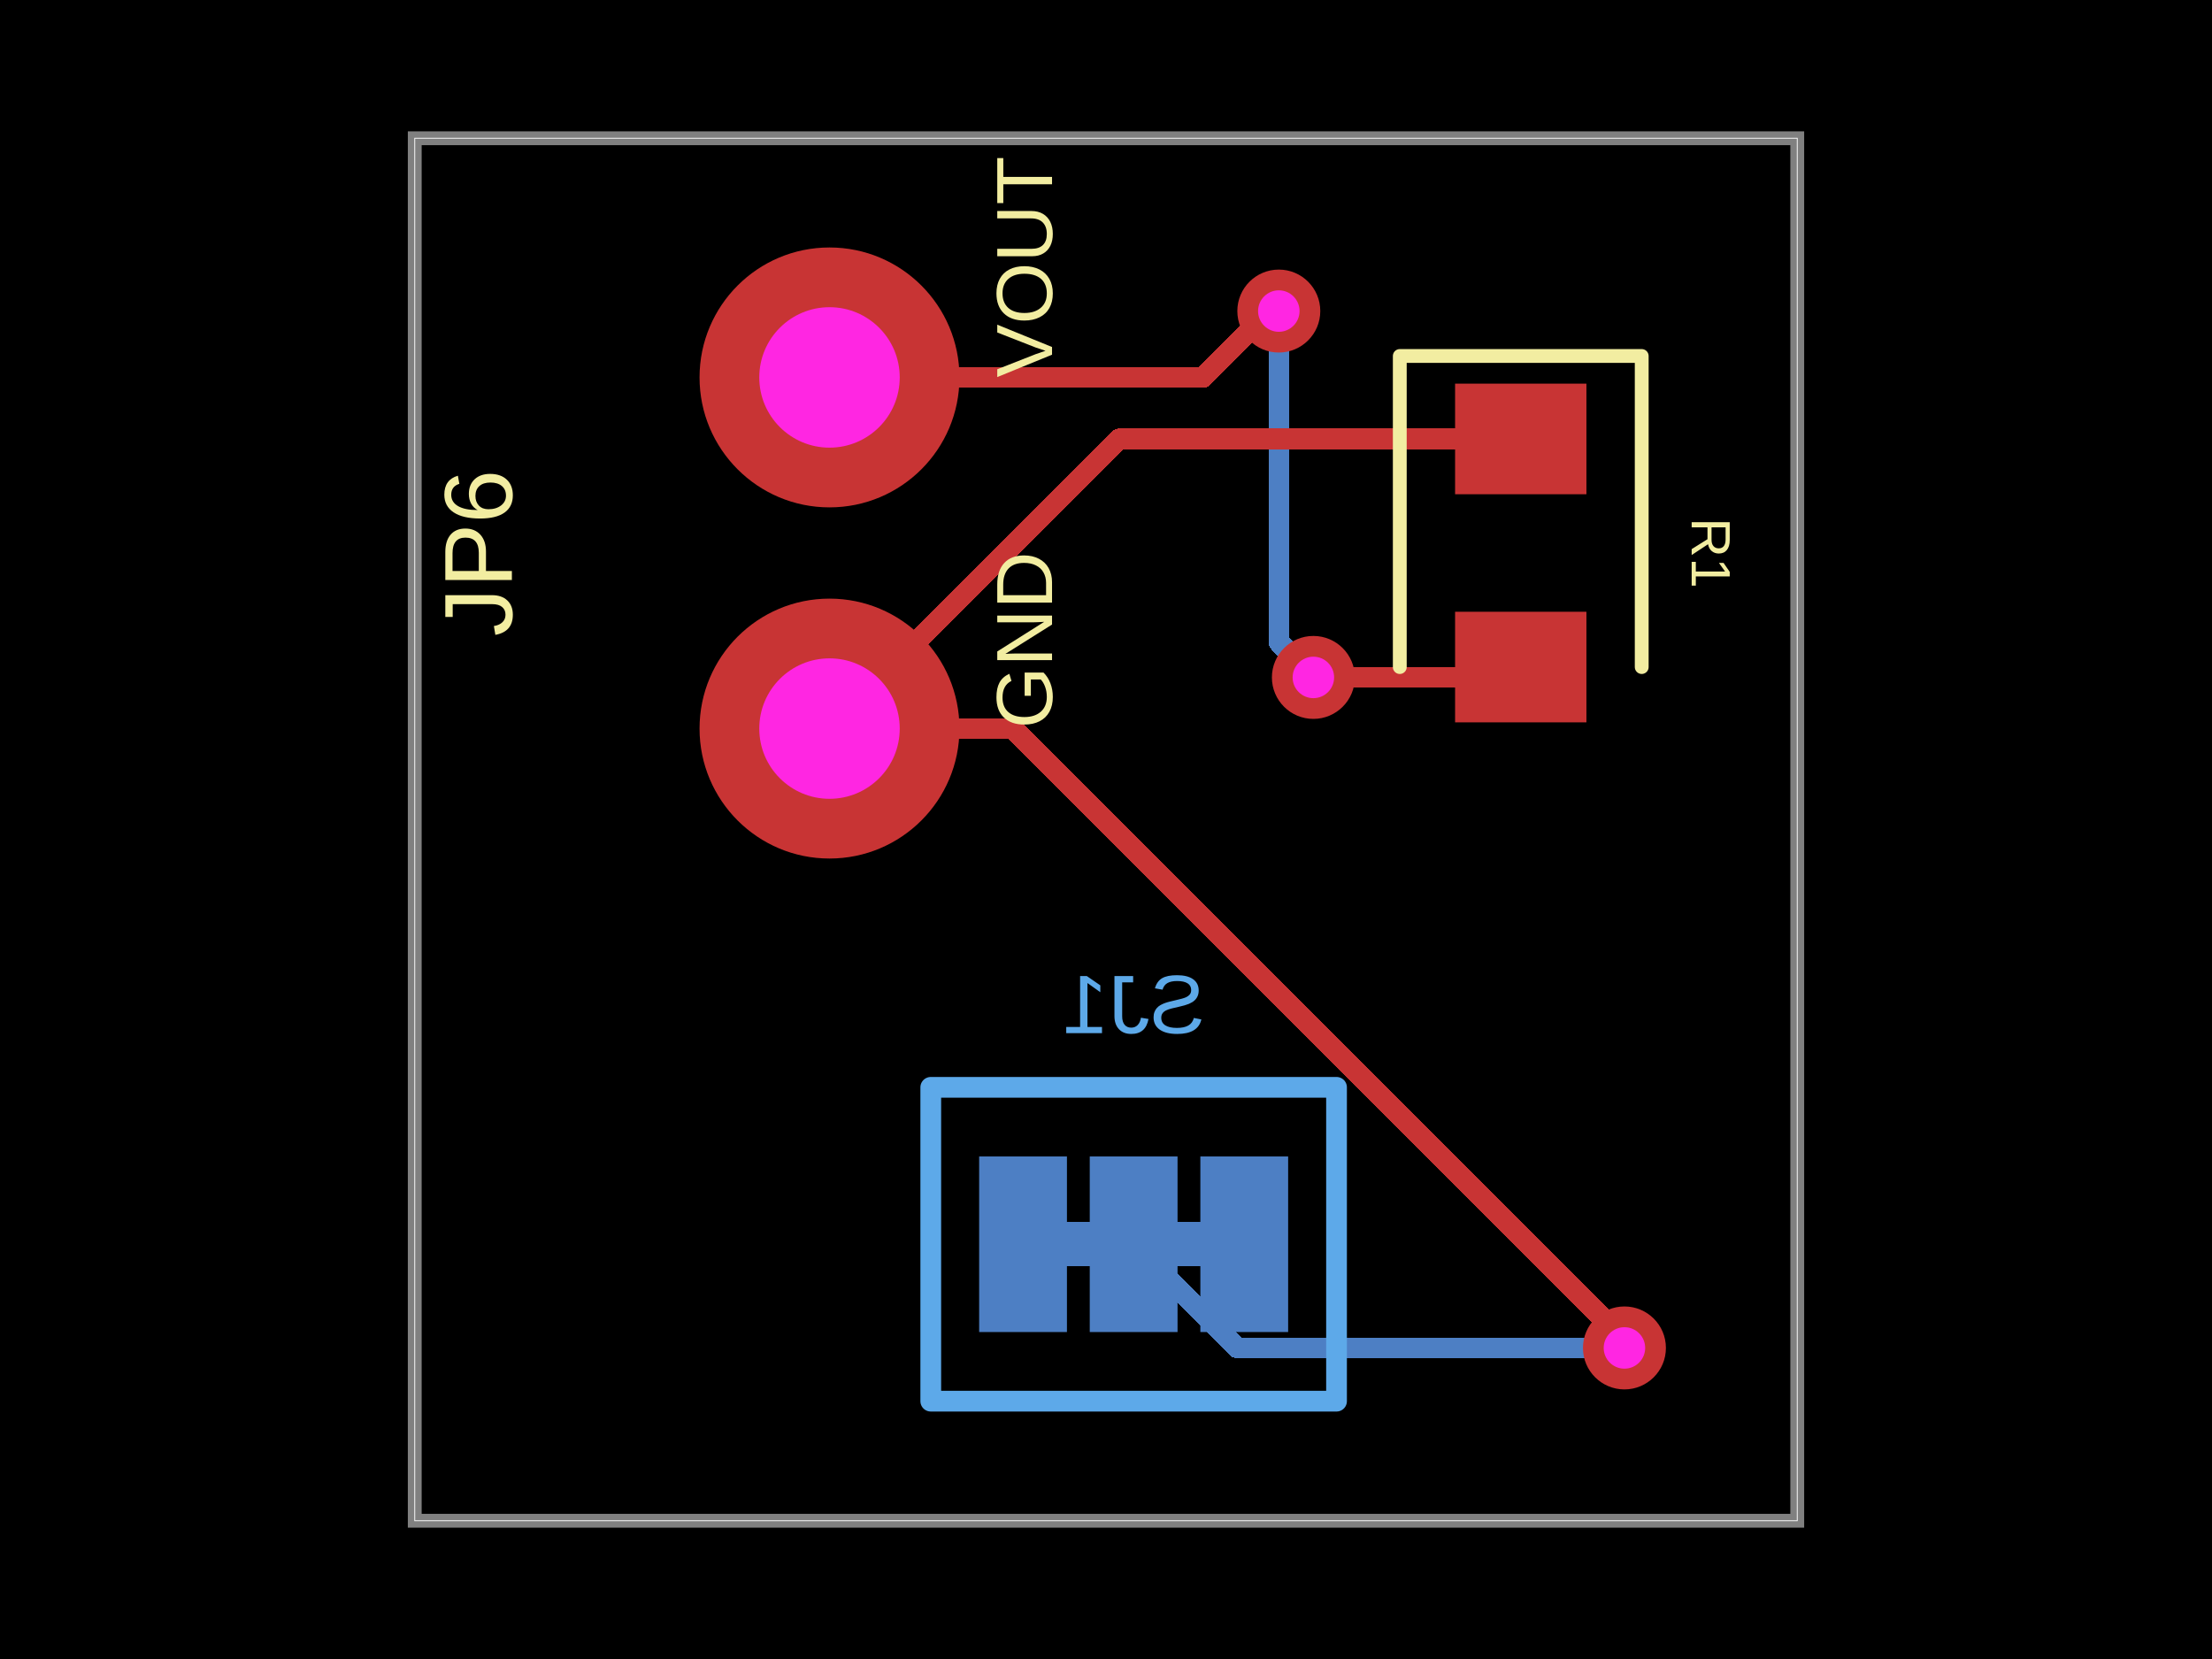
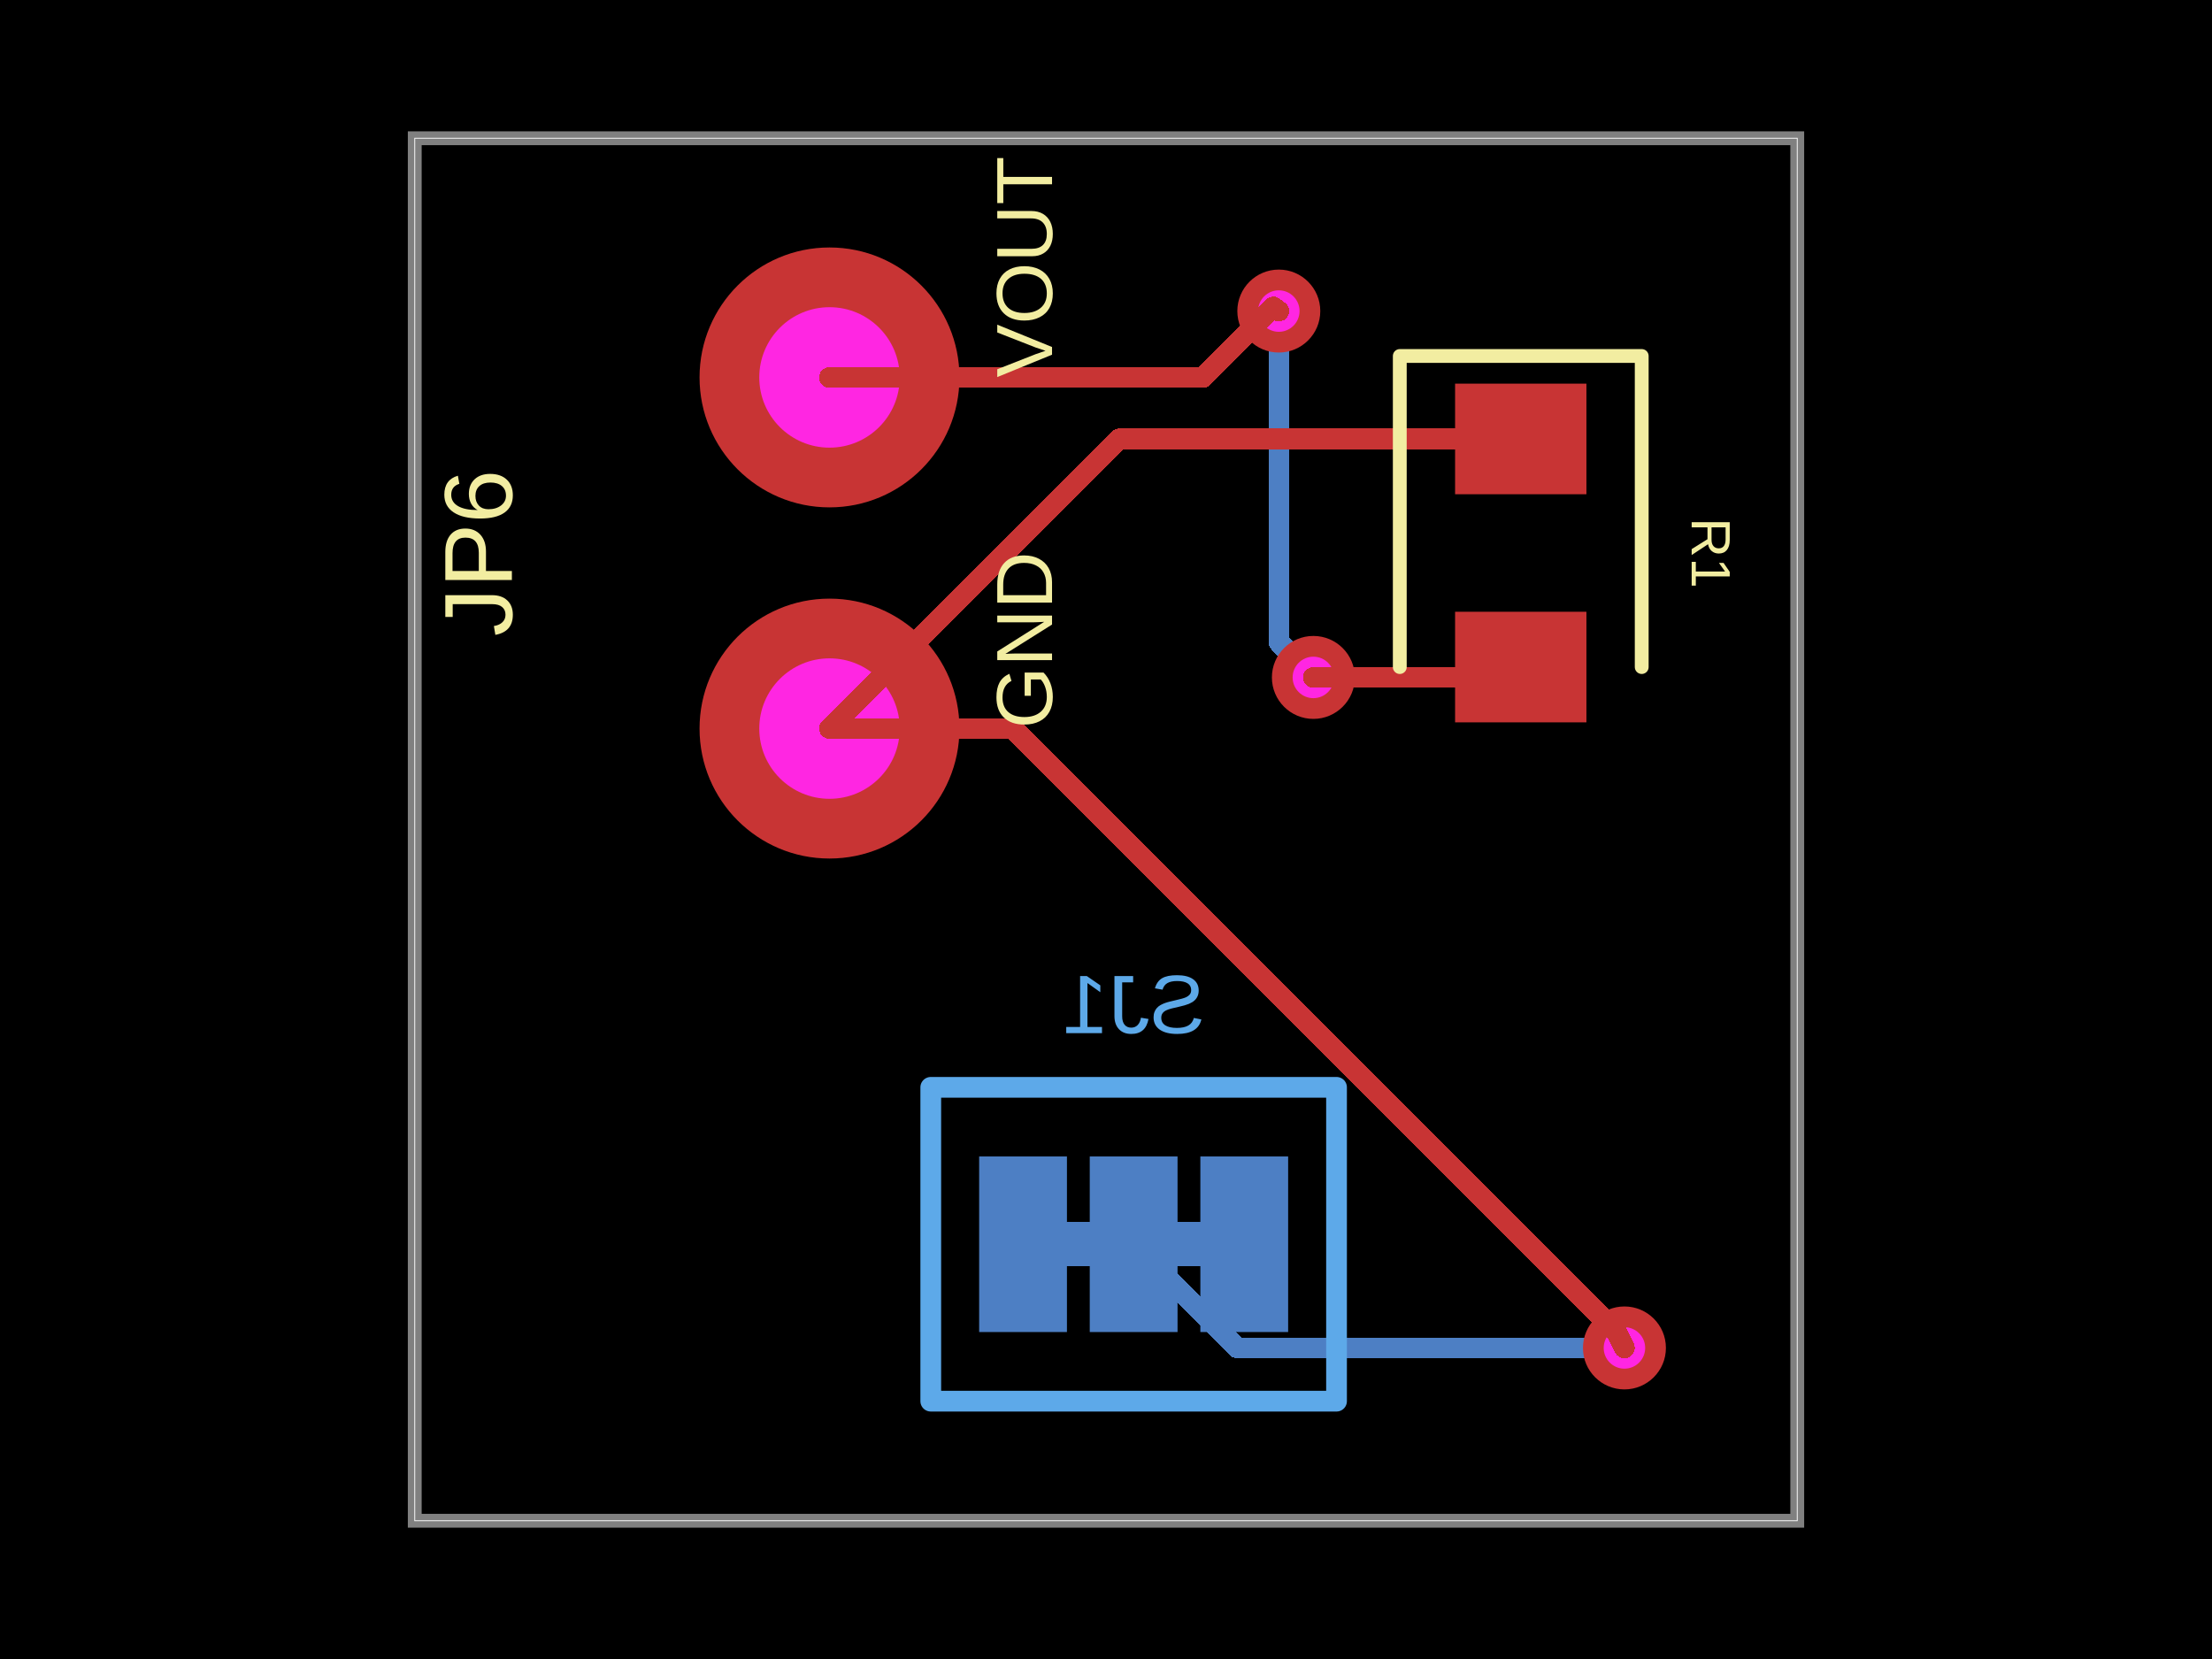
- <svg xmlns="http://www.w3.org/2000/svg" width="800" height="600" data-software-used-string="@tscircuit/core@0.0.745">
+ <svg xmlns="http://www.w3.org/2000/svg" width="800" height="600" data-software-used-string="@tscircuit/core@0.0.771">
  <style />
-   <rect class="boundary" x="0" y="0" fill="#000" width="800" height="600" />
-   <rect class="pcb-boundary" fill="none" stroke="#fff" stroke-width="0.3" x="150" y="50" width="500" height="500" />
-   <path class="pcb-board" d="M 150 550 L 650 550 L 650 50 L 150 50 Z" fill="none" stroke="rgba(255, 255, 255, 0.5)" stroke-width="5" />
-   <path class="pcb-trace" stroke="rgb(77, 127, 196)" fill="none" d="M 434.125 450 L 425.875 450" stroke-width="15.875" stroke-linecap="round" stroke-linejoin="round" shape-rendering="crispEdges" data-layer="bottom" />
-   <path class="pcb-trace" stroke="rgb(77, 127, 196)" fill="none" d="M 394.125 450 L 385.875 450" stroke-width="15.875" stroke-linecap="round" stroke-linejoin="round" shape-rendering="crispEdges" data-layer="bottom" />
-   <rect class="pcb-pad" fill="rgb(77, 127, 196)" x="434.125" y="418.25" width="31.75" height="63.5" data-layer="bottom" />
-   <rect class="pcb-pad" fill="rgb(77, 127, 196)" x="394.125" y="418.25" width="31.75" height="63.5" data-layer="bottom" />
-   <rect class="pcb-pad" fill="rgb(77, 127, 196)" x="354.125" y="418.25" width="31.75" height="63.5" data-layer="bottom" />
-   <path class="pcb-trace" stroke="rgb(77, 127, 196)" fill="none" d="M 462.5 112.5 L 462.5 112.5" stroke-width="7.5" stroke-linecap="round" stroke-linejoin="round" shape-rendering="crispEdges" data-layer="bottom" />
-   <path class="pcb-trace" stroke="rgb(77, 127, 196)" fill="none" d="M 462.5 112.5 L 462.5 232.248" stroke-width="7.5" stroke-linecap="round" stroke-linejoin="round" shape-rendering="crispEdges" data-layer="bottom" />
-   <path class="pcb-trace" stroke="rgb(77, 127, 196)" fill="none" d="M 462.5 232.248 L 475 244.748" stroke-width="7.5" stroke-linecap="round" stroke-linejoin="round" shape-rendering="crispEdges" data-layer="bottom" />
-   <path class="pcb-trace" stroke="rgb(77, 127, 196)" fill="none" d="M 475 244.748 L 475 245" stroke-width="7.5" stroke-linecap="round" stroke-linejoin="round" shape-rendering="crispEdges" data-layer="bottom" />
-   <path class="pcb-trace" stroke="rgb(77, 127, 196)" fill="none" d="M 475 245 L 475 245" stroke-width="7.5" stroke-linecap="round" stroke-linejoin="round" shape-rendering="crispEdges" data-layer="bottom" />
-   <path class="pcb-trace" stroke="rgb(200, 52, 52)" fill="none" d="M 300 136.5 L 435.043 136.5" stroke-width="7.5" stroke-linecap="round" stroke-linejoin="round" shape-rendering="crispEdges" data-layer="top" />
-   <path class="pcb-trace" stroke="rgb(200, 52, 52)" fill="none" d="M 435.043 136.5 L 460.524 111.018" stroke-width="7.5" stroke-linecap="round" stroke-linejoin="round" shape-rendering="crispEdges" data-layer="top" />
-   <path class="pcb-trace" stroke="rgb(200, 52, 52)" fill="none" d="M 460.524 111.018 L 462.5 112.5" stroke-width="7.5" stroke-linecap="round" stroke-linejoin="round" shape-rendering="crispEdges" data-layer="top" />
-   <path class="pcb-trace" stroke="rgb(200, 52, 52)" fill="none" d="M 462.5 112.5 L 462.5 112.5" stroke-width="7.5" stroke-linecap="round" stroke-linejoin="round" shape-rendering="crispEdges" data-layer="top" />
-   <path class="pcb-trace" stroke="rgb(200, 52, 52)" fill="none" d="M 475 245 L 475 245" stroke-width="7.5" stroke-linecap="round" stroke-linejoin="round" shape-rendering="crispEdges" data-layer="top" />
-   <path class="pcb-trace" stroke="rgb(200, 52, 52)" fill="none" d="M 475 245 L 546.25 245" stroke-width="7.5" stroke-linecap="round" stroke-linejoin="round" shape-rendering="crispEdges" data-layer="top" />
-   <path class="pcb-trace" stroke="rgb(200, 52, 52)" fill="none" d="M 546.25 245 L 550 241.25" stroke-width="7.5" stroke-linecap="round" stroke-linejoin="round" shape-rendering="crispEdges" data-layer="top" />
-   <path class="pcb-trace" stroke="rgb(77, 127, 196)" fill="none" d="M 587.5 487.5 L 587.5 487.5" stroke-width="7.5" stroke-linecap="round" stroke-linejoin="round" shape-rendering="crispEdges" data-layer="bottom" />
-   <path class="pcb-trace" stroke="rgb(77, 127, 196)" fill="none" d="M 587.5 487.5 L 447.5 487.5" stroke-width="7.5" stroke-linecap="round" stroke-linejoin="round" shape-rendering="crispEdges" data-layer="bottom" />
-   <path class="pcb-trace" stroke="rgb(77, 127, 196)" fill="none" d="M 447.5 487.5 L 410 450" stroke-width="7.5" stroke-linecap="round" stroke-linejoin="round" shape-rendering="crispEdges" data-layer="bottom" />
-   <path class="pcb-trace" stroke="rgb(200, 52, 52)" fill="none" d="M 300 263.5 L 366.37 263.5" stroke-width="7.5" stroke-linecap="round" stroke-linejoin="round" shape-rendering="crispEdges" data-layer="top" />
-   <path class="pcb-trace" stroke="rgb(200, 52, 52)" fill="none" d="M 366.37 263.5 L 584.601 481.731" stroke-width="7.5" stroke-linecap="round" stroke-linejoin="round" shape-rendering="crispEdges" data-layer="top" />
-   <path class="pcb-trace" stroke="rgb(200, 52, 52)" fill="none" d="M 584.601 481.731 L 587.5 487.5" stroke-width="7.5" stroke-linecap="round" stroke-linejoin="round" shape-rendering="crispEdges" data-layer="top" />
-   <path class="pcb-trace" stroke="rgb(200, 52, 52)" fill="none" d="M 587.5 487.5 L 587.5 487.5" stroke-width="7.5" stroke-linecap="round" stroke-linejoin="round" shape-rendering="crispEdges" data-layer="top" />
-   <path class="pcb-trace" stroke="rgb(200, 52, 52)" fill="none" d="M 300 263.5 L 404.75 158.75" stroke-width="7.5" stroke-linecap="round" stroke-linejoin="round" shape-rendering="crispEdges" data-layer="top" />
-   <path class="pcb-trace" stroke="rgb(200, 52, 52)" fill="none" d="M 404.75 158.75 L 550 158.75" stroke-width="7.5" stroke-linecap="round" stroke-linejoin="round" shape-rendering="crispEdges" data-layer="top" />
-   <rect class="pcb-pad" fill="rgb(200, 52, 52)" x="526.25" y="138.75" width="47.5" height="40" data-layer="top" />
-   <rect class="pcb-pad" fill="rgb(200, 52, 52)" x="526.25" y="221.25" width="47.5" height="40" data-layer="top" />
-   <g>
-     <circle class="pcb-hole-outer" fill="rgb(200, 52, 52)" cx="462.5" cy="112.5" r="15" />
-     <circle class="pcb-hole-inner" fill="#FF26E2" cx="462.5" cy="112.5" r="7.5" />
+   <rect class="boundary" x="0" y="0" fill="#000" width="800" height="600" data-type="pcb_background" data-pcb-layer="global" />
+   <rect class="pcb-boundary" fill="none" stroke="#fff" stroke-width="0.3" x="150" y="50" width="500" height="500" data-type="pcb_boundary" data-pcb-layer="global" />
+   <rect class="pcb-pad" fill="rgb(77, 127, 196)" x="434.125" y="418.25" width="31.75" height="63.5" data-type="pcb_smtpad" data-pcb-layer="bottom" />
+   <rect class="pcb-pad" fill="rgb(77, 127, 196)" x="394.125" y="418.25" width="31.75" height="63.5" data-type="pcb_smtpad" data-pcb-layer="bottom" />
+   <rect class="pcb-pad" fill="rgb(77, 127, 196)" x="354.125" y="418.25" width="31.75" height="63.5" data-type="pcb_smtpad" data-pcb-layer="bottom" />
+   <path class="pcb-trace" stroke="rgb(77, 127, 196)" fill="none" d="M 434.125 450 L 425.875 450" stroke-width="15.875" stroke-linecap="round" stroke-linejoin="round" shape-rendering="crispEdges" data-type="pcb_trace" data-pcb-layer="bottom" />
+   <path class="pcb-trace" stroke="rgb(77, 127, 196)" fill="none" d="M 394.125 450 L 385.875 450" stroke-width="15.875" stroke-linecap="round" stroke-linejoin="round" shape-rendering="crispEdges" data-type="pcb_trace" data-pcb-layer="bottom" />
+   <path class="pcb-trace" stroke="rgb(77, 127, 196)" fill="none" d="M 462.5 112.5 L 462.5 112.5" stroke-width="7.5" stroke-linecap="round" stroke-linejoin="round" shape-rendering="crispEdges" data-type="pcb_trace" data-pcb-layer="bottom" />
+   <path class="pcb-trace" stroke="rgb(77, 127, 196)" fill="none" d="M 462.5 112.5 L 462.5 232.248" stroke-width="7.5" stroke-linecap="round" stroke-linejoin="round" shape-rendering="crispEdges" data-type="pcb_trace" data-pcb-layer="bottom" />
+   <path class="pcb-trace" stroke="rgb(77, 127, 196)" fill="none" d="M 462.5 232.248 L 475 244.748" stroke-width="7.5" stroke-linecap="round" stroke-linejoin="round" shape-rendering="crispEdges" data-type="pcb_trace" data-pcb-layer="bottom" />
+   <path class="pcb-trace" stroke="rgb(77, 127, 196)" fill="none" d="M 475 244.748 L 475 245" stroke-width="7.5" stroke-linecap="round" stroke-linejoin="round" shape-rendering="crispEdges" data-type="pcb_trace" data-pcb-layer="bottom" />
+   <path class="pcb-trace" stroke="rgb(77, 127, 196)" fill="none" d="M 475 245 L 475 245" stroke-width="7.5" stroke-linecap="round" stroke-linejoin="round" shape-rendering="crispEdges" data-type="pcb_trace" data-pcb-layer="bottom" />
+   <path class="pcb-trace" stroke="rgb(77, 127, 196)" fill="none" d="M 587.5 487.5 L 587.5 487.5" stroke-width="7.5" stroke-linecap="round" stroke-linejoin="round" shape-rendering="crispEdges" data-type="pcb_trace" data-pcb-layer="bottom" />
+   <path class="pcb-trace" stroke="rgb(77, 127, 196)" fill="none" d="M 587.5 487.5 L 447.5 487.5" stroke-width="7.5" stroke-linecap="round" stroke-linejoin="round" shape-rendering="crispEdges" data-type="pcb_trace" data-pcb-layer="bottom" />
+   <path class="pcb-trace" stroke="rgb(77, 127, 196)" fill="none" d="M 447.5 487.5 L 410 450" stroke-width="7.5" stroke-linecap="round" stroke-linejoin="round" shape-rendering="crispEdges" data-type="pcb_trace" data-pcb-layer="bottom" />
+   <path class="pcb-silkscreen pcb-silkscreen-bottom" d="M 483.375 506.75 L 336.625 506.75 L 336.625 393.25 L 483.375 393.25 L 483.375 506.75 Z" fill="none" stroke="#5da9e9" stroke-width="7.5" stroke-linecap="round" stroke-linejoin="round" data-pcb-component-id="pcb_component_2" data-pcb-silkscreen-path-id="pcb_silkscreen_path_1" data-type="pcb_silkscreen_path" data-pcb-layer="bottom" />
+   <text x="0" y="0" dx="0" dy="0" fill="#5da9e9" font-family="Arial, sans-serif" font-size="30" text-anchor="middle" dominant-baseline="central" transform="matrix(-1,0,0,1,410,363.25)" class="pcb-silkscreen-text pcb-silkscreen-bottom" data-pcb-silkscreen-text-id="pcb_component_2" stroke="none" data-type="pcb_silkscreen_text" data-pcb-layer="bottom">SJ1</text>
+   <path class="pcb-board" d="M 150 550 L 650 550 L 650 50 L 150 50 Z" fill="none" stroke="rgba(255, 255, 255, 0.5)" stroke-width="5" data-type="pcb_board" data-pcb-layer="board" />
+   <g data-type="pcb_plated_hole" data-pcb-layer="through">
+     <circle class="pcb-hole-outer" fill="rgb(200, 52, 52)" cx="300" cy="263.5" r="47" data-type="pcb_plated_hole" data-pcb-layer="top" />
+     <circle class="pcb-hole-inner" fill="#FF26E2" cx="300" cy="263.5" r="25.4" data-type="pcb_plated_hole_drill" data-pcb-layer="drill" />
  </g>
-   <g>
-     <circle class="pcb-hole-outer" fill="rgb(200, 52, 52)" cx="475" cy="245" r="15" />
-     <circle class="pcb-hole-inner" fill="#FF26E2" cx="475" cy="245" r="7.5" />
+   <g data-type="pcb_plated_hole" data-pcb-layer="through">
+     <circle class="pcb-hole-outer" fill="rgb(200, 52, 52)" cx="300" cy="136.5" r="47" data-type="pcb_plated_hole" data-pcb-layer="top" />
+     <circle class="pcb-hole-inner" fill="#FF26E2" cx="300" cy="136.5" r="25.4" data-type="pcb_plated_hole_drill" data-pcb-layer="drill" />
  </g>
-   <g>
-     <circle class="pcb-hole-outer" fill="rgb(200, 52, 52)" cx="587.5" cy="487.5" r="15" />
-     <circle class="pcb-hole-inner" fill="#FF26E2" cx="587.5" cy="487.5" r="7.5" />
+   <g data-type="pcb_via" data-pcb-layer="through">
+     <circle class="pcb-hole-outer" fill="rgb(200, 52, 52)" cx="462.5" cy="112.5" r="15" data-type="pcb_via" data-pcb-layer="top" />
+     <circle class="pcb-hole-inner" fill="#FF26E2" cx="462.5" cy="112.5" r="7.5" data-type="pcb_via" data-pcb-layer="drill" />
  </g>
-   <path class="pcb-silkscreen pcb-silkscreen-top" d="M 593.75 241.25 L 593.75 128.75 L 506.25 128.75 L 506.25 241.25" fill="none" stroke="#f2eda1" stroke-width="5" stroke-linecap="round" stroke-linejoin="round" data-pcb-component-id="pcb_component_1" data-pcb-silkscreen-path-id="pcb_silkscreen_path_0" />
-   <path class="pcb-silkscreen pcb-silkscreen-bottom" d="M 483.375 506.75 L 336.625 506.75 L 336.625 393.25 L 483.375 393.25 L 483.375 506.75 Z" fill="none" stroke="#5da9e9" stroke-width="7.5" stroke-linecap="round" stroke-linejoin="round" data-pcb-component-id="pcb_component_2" data-pcb-silkscreen-path-id="pcb_silkscreen_path_1" />
-   <text x="0" y="0" dx="0" dy="0" fill="#f2eda1" font-family="Arial, sans-serif" font-size="28.8" text-anchor="start" dominant-baseline="central" transform="matrix(6.123233995736766e-17,-1,1,6.123233995736766e-17,370.5,263.5)" class="pcb-silkscreen-text pcb-silkscreen-top" data-pcb-silkscreen-text-id="pcb_component_0" stroke="none">GND</text>
-   <text x="0" y="0" dx="0" dy="0" fill="#f2eda1" font-family="Arial, sans-serif" font-size="28.8" text-anchor="start" dominant-baseline="central" transform="matrix(6.123233995736766e-17,-1,1,6.123233995736766e-17,370.5,136.5)" class="pcb-silkscreen-text pcb-silkscreen-top" data-pcb-silkscreen-text-id="pcb_component_0" stroke="none">VOUT</text>
-   <text x="0" y="0" dx="0" dy="0" fill="#f2eda1" font-family="Arial, sans-serif" font-size="35" text-anchor="middle" dominant-baseline="central" transform="matrix(6.123233995736766e-17,-1,1,6.123233995736766e-17,173,200)" class="pcb-silkscreen-text pcb-silkscreen-top" data-pcb-silkscreen-text-id="pcb_component_0" stroke="none">JP6</text>
-   <text x="0" y="0" dx="0" dy="0" fill="#f2eda1" font-family="Arial, sans-serif" font-size="20" text-anchor="middle" dominant-baseline="central" transform="matrix(-1.8369701987210297e-16,1,-1,-1.8369701987210297e-16,618.75,200)" class="pcb-silkscreen-text pcb-silkscreen-top" data-pcb-silkscreen-text-id="pcb_component_1" stroke="none">R1</text>
-   <text x="0" y="0" dx="0" dy="0" fill="#5da9e9" font-family="Arial, sans-serif" font-size="30" text-anchor="middle" dominant-baseline="central" transform="matrix(-1,0,0,1,410,363.25)" class="pcb-silkscreen-text pcb-silkscreen-bottom" data-pcb-silkscreen-text-id="pcb_component_2" stroke="none">SJ1</text>
-   <g>
-     <circle class="pcb-hole-outer" fill="rgb(200, 52, 52)" cx="300" cy="263.5" r="47" />
-     <circle class="pcb-hole-inner" fill="#FF26E2" cx="300" cy="263.5" r="25.4" />
+   <g data-type="pcb_via" data-pcb-layer="through">
+     <circle class="pcb-hole-outer" fill="rgb(200, 52, 52)" cx="475" cy="245" r="15" data-type="pcb_via" data-pcb-layer="top" />
+     <circle class="pcb-hole-inner" fill="#FF26E2" cx="475" cy="245" r="7.5" data-type="pcb_via" data-pcb-layer="drill" />
  </g>
-   <g>
-     <circle class="pcb-hole-outer" fill="rgb(200, 52, 52)" cx="300" cy="136.5" r="47" />
-     <circle class="pcb-hole-inner" fill="#FF26E2" cx="300" cy="136.5" r="25.4" />
+   <g data-type="pcb_via" data-pcb-layer="through">
+     <circle class="pcb-hole-outer" fill="rgb(200, 52, 52)" cx="587.5" cy="487.5" r="15" data-type="pcb_via" data-pcb-layer="top" />
+     <circle class="pcb-hole-inner" fill="#FF26E2" cx="587.5" cy="487.5" r="7.5" data-type="pcb_via" data-pcb-layer="drill" />
  </g>
+   <rect class="pcb-pad" fill="rgb(200, 52, 52)" x="526.25" y="138.75" width="47.5" height="40" data-type="pcb_smtpad" data-pcb-layer="top" />
+   <rect class="pcb-pad" fill="rgb(200, 52, 52)" x="526.25" y="221.25" width="47.5" height="40" data-type="pcb_smtpad" data-pcb-layer="top" />
+   <path class="pcb-trace" stroke="rgb(200, 52, 52)" fill="none" d="M 300 136.5 L 435.043 136.5" stroke-width="7.5" stroke-linecap="round" stroke-linejoin="round" shape-rendering="crispEdges" data-type="pcb_trace" data-pcb-layer="top" />
+   <path class="pcb-trace" stroke="rgb(200, 52, 52)" fill="none" d="M 435.043 136.5 L 460.524 111.018" stroke-width="7.5" stroke-linecap="round" stroke-linejoin="round" shape-rendering="crispEdges" data-type="pcb_trace" data-pcb-layer="top" />
+   <path class="pcb-trace" stroke="rgb(200, 52, 52)" fill="none" d="M 460.524 111.018 L 462.5 112.5" stroke-width="7.5" stroke-linecap="round" stroke-linejoin="round" shape-rendering="crispEdges" data-type="pcb_trace" data-pcb-layer="top" />
+   <path class="pcb-trace" stroke="rgb(200, 52, 52)" fill="none" d="M 462.5 112.5 L 462.5 112.5" stroke-width="7.5" stroke-linecap="round" stroke-linejoin="round" shape-rendering="crispEdges" data-type="pcb_trace" data-pcb-layer="top" />
+   <path class="pcb-trace" stroke="rgb(200, 52, 52)" fill="none" d="M 475 245 L 475 245" stroke-width="7.5" stroke-linecap="round" stroke-linejoin="round" shape-rendering="crispEdges" data-type="pcb_trace" data-pcb-layer="top" />
+   <path class="pcb-trace" stroke="rgb(200, 52, 52)" fill="none" d="M 475 245 L 546.25 245" stroke-width="7.5" stroke-linecap="round" stroke-linejoin="round" shape-rendering="crispEdges" data-type="pcb_trace" data-pcb-layer="top" />
+   <path class="pcb-trace" stroke="rgb(200, 52, 52)" fill="none" d="M 546.25 245 L 550 241.25" stroke-width="7.5" stroke-linecap="round" stroke-linejoin="round" shape-rendering="crispEdges" data-type="pcb_trace" data-pcb-layer="top" />
+   <path class="pcb-trace" stroke="rgb(200, 52, 52)" fill="none" d="M 300 263.5 L 366.37 263.5" stroke-width="7.5" stroke-linecap="round" stroke-linejoin="round" shape-rendering="crispEdges" data-type="pcb_trace" data-pcb-layer="top" />
+   <path class="pcb-trace" stroke="rgb(200, 52, 52)" fill="none" d="M 366.37 263.5 L 584.601 481.731" stroke-width="7.5" stroke-linecap="round" stroke-linejoin="round" shape-rendering="crispEdges" data-type="pcb_trace" data-pcb-layer="top" />
+   <path class="pcb-trace" stroke="rgb(200, 52, 52)" fill="none" d="M 584.601 481.731 L 587.5 487.5" stroke-width="7.5" stroke-linecap="round" stroke-linejoin="round" shape-rendering="crispEdges" data-type="pcb_trace" data-pcb-layer="top" />
+   <path class="pcb-trace" stroke="rgb(200, 52, 52)" fill="none" d="M 587.5 487.5 L 587.5 487.5" stroke-width="7.5" stroke-linecap="round" stroke-linejoin="round" shape-rendering="crispEdges" data-type="pcb_trace" data-pcb-layer="top" />
+   <path class="pcb-trace" stroke="rgb(200, 52, 52)" fill="none" d="M 300 263.5 L 404.75 158.75" stroke-width="7.5" stroke-linecap="round" stroke-linejoin="round" shape-rendering="crispEdges" data-type="pcb_trace" data-pcb-layer="top" />
+   <path class="pcb-trace" stroke="rgb(200, 52, 52)" fill="none" d="M 404.75 158.75 L 550 158.75" stroke-width="7.5" stroke-linecap="round" stroke-linejoin="round" shape-rendering="crispEdges" data-type="pcb_trace" data-pcb-layer="top" />
+   <text x="0" y="0" dx="0" dy="0" fill="#f2eda1" font-family="Arial, sans-serif" font-size="28.8" text-anchor="start" dominant-baseline="central" transform="matrix(6.123233995736766e-17,-1,1,6.123233995736766e-17,370.5,263.5)" class="pcb-silkscreen-text pcb-silkscreen-top" data-pcb-silkscreen-text-id="pcb_component_0" stroke="none" data-type="pcb_silkscreen_text" data-pcb-layer="top">GND</text>
+   <text x="0" y="0" dx="0" dy="0" fill="#f2eda1" font-family="Arial, sans-serif" font-size="28.8" text-anchor="start" dominant-baseline="central" transform="matrix(6.123233995736766e-17,-1,1,6.123233995736766e-17,370.5,136.5)" class="pcb-silkscreen-text pcb-silkscreen-top" data-pcb-silkscreen-text-id="pcb_component_0" stroke="none" data-type="pcb_silkscreen_text" data-pcb-layer="top">VOUT</text>
+   <text x="0" y="0" dx="0" dy="0" fill="#f2eda1" font-family="Arial, sans-serif" font-size="35" text-anchor="middle" dominant-baseline="central" transform="matrix(6.123233995736766e-17,-1,1,6.123233995736766e-17,173,200)" class="pcb-silkscreen-text pcb-silkscreen-top" data-pcb-silkscreen-text-id="pcb_component_0" stroke="none" data-type="pcb_silkscreen_text" data-pcb-layer="top">JP6</text>
+   <path class="pcb-silkscreen pcb-silkscreen-top" d="M 593.75 241.25 L 593.75 128.75 L 506.25 128.75 L 506.25 241.25" fill="none" stroke="#f2eda1" stroke-width="5" stroke-linecap="round" stroke-linejoin="round" data-pcb-component-id="pcb_component_1" data-pcb-silkscreen-path-id="pcb_silkscreen_path_0" data-type="pcb_silkscreen_path" data-pcb-layer="top" />
+   <text x="0" y="0" dx="0" dy="0" fill="#f2eda1" font-family="Arial, sans-serif" font-size="20" text-anchor="middle" dominant-baseline="central" transform="matrix(-1.8369701987210297e-16,1,-1,-1.8369701987210297e-16,618.75,200)" class="pcb-silkscreen-text pcb-silkscreen-top" data-pcb-silkscreen-text-id="pcb_component_1" stroke="none" data-type="pcb_silkscreen_text" data-pcb-layer="top">R1</text>
</svg>
